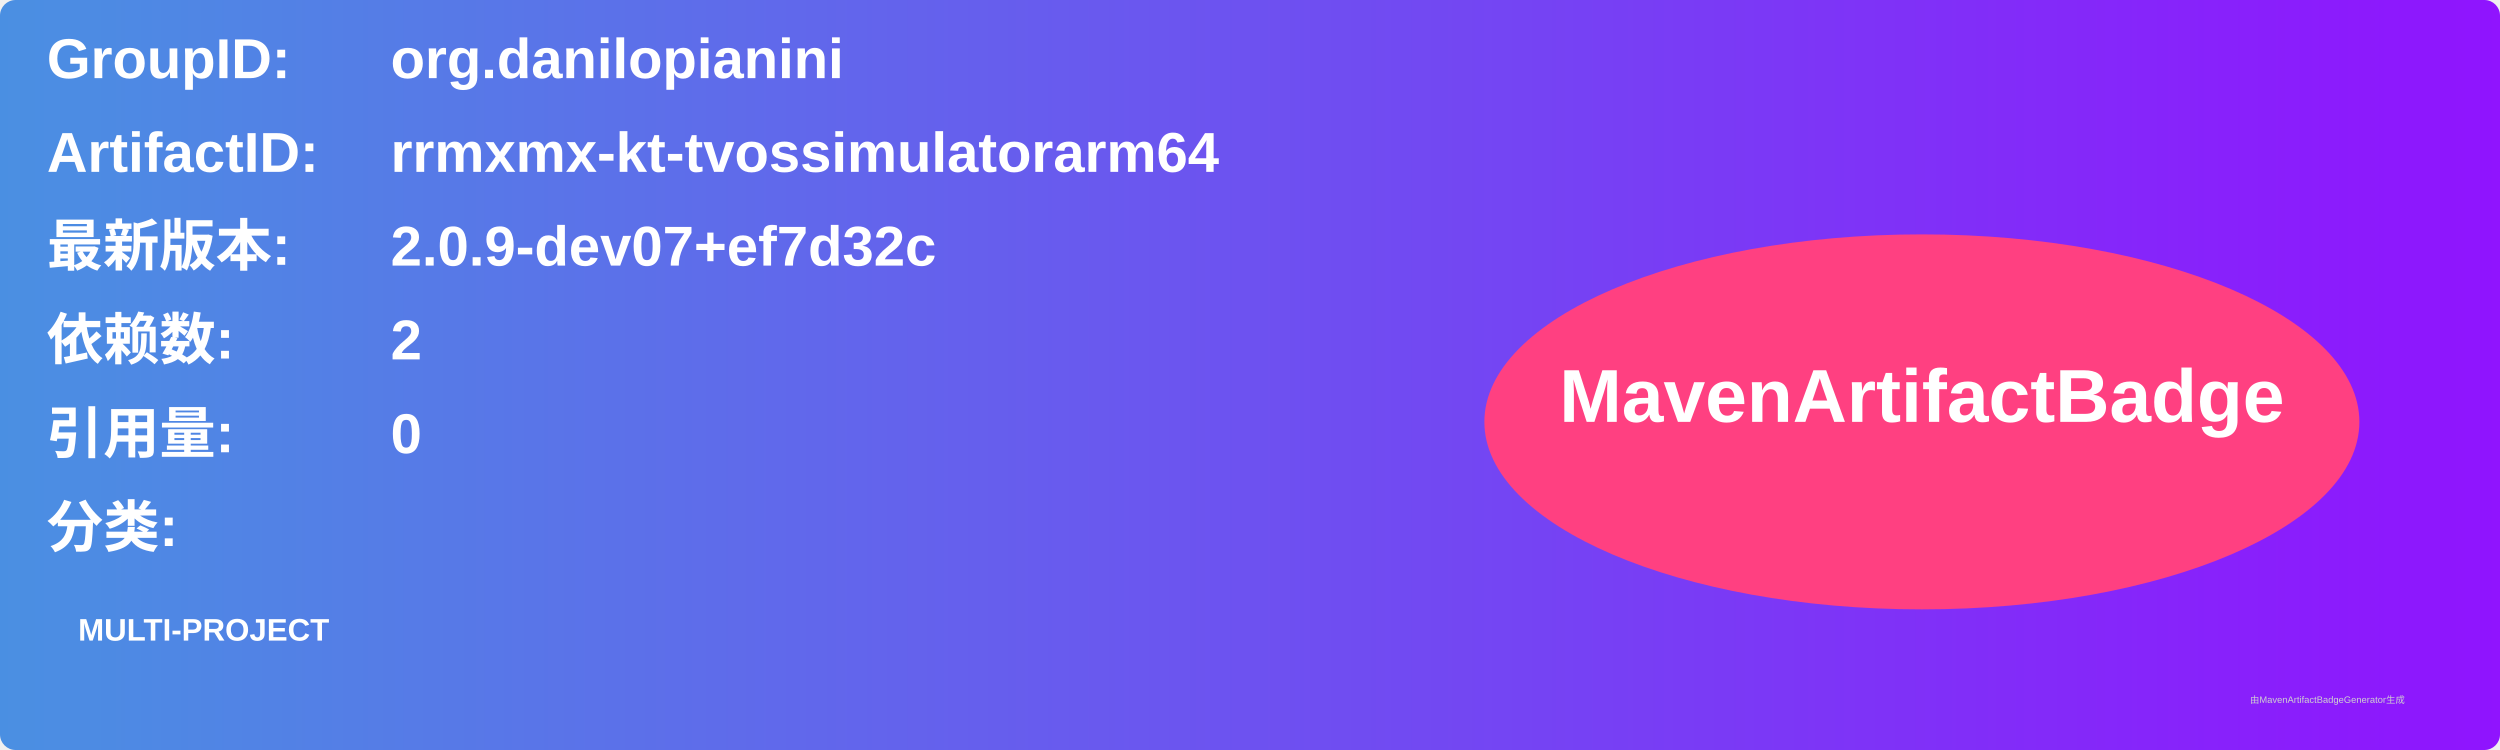
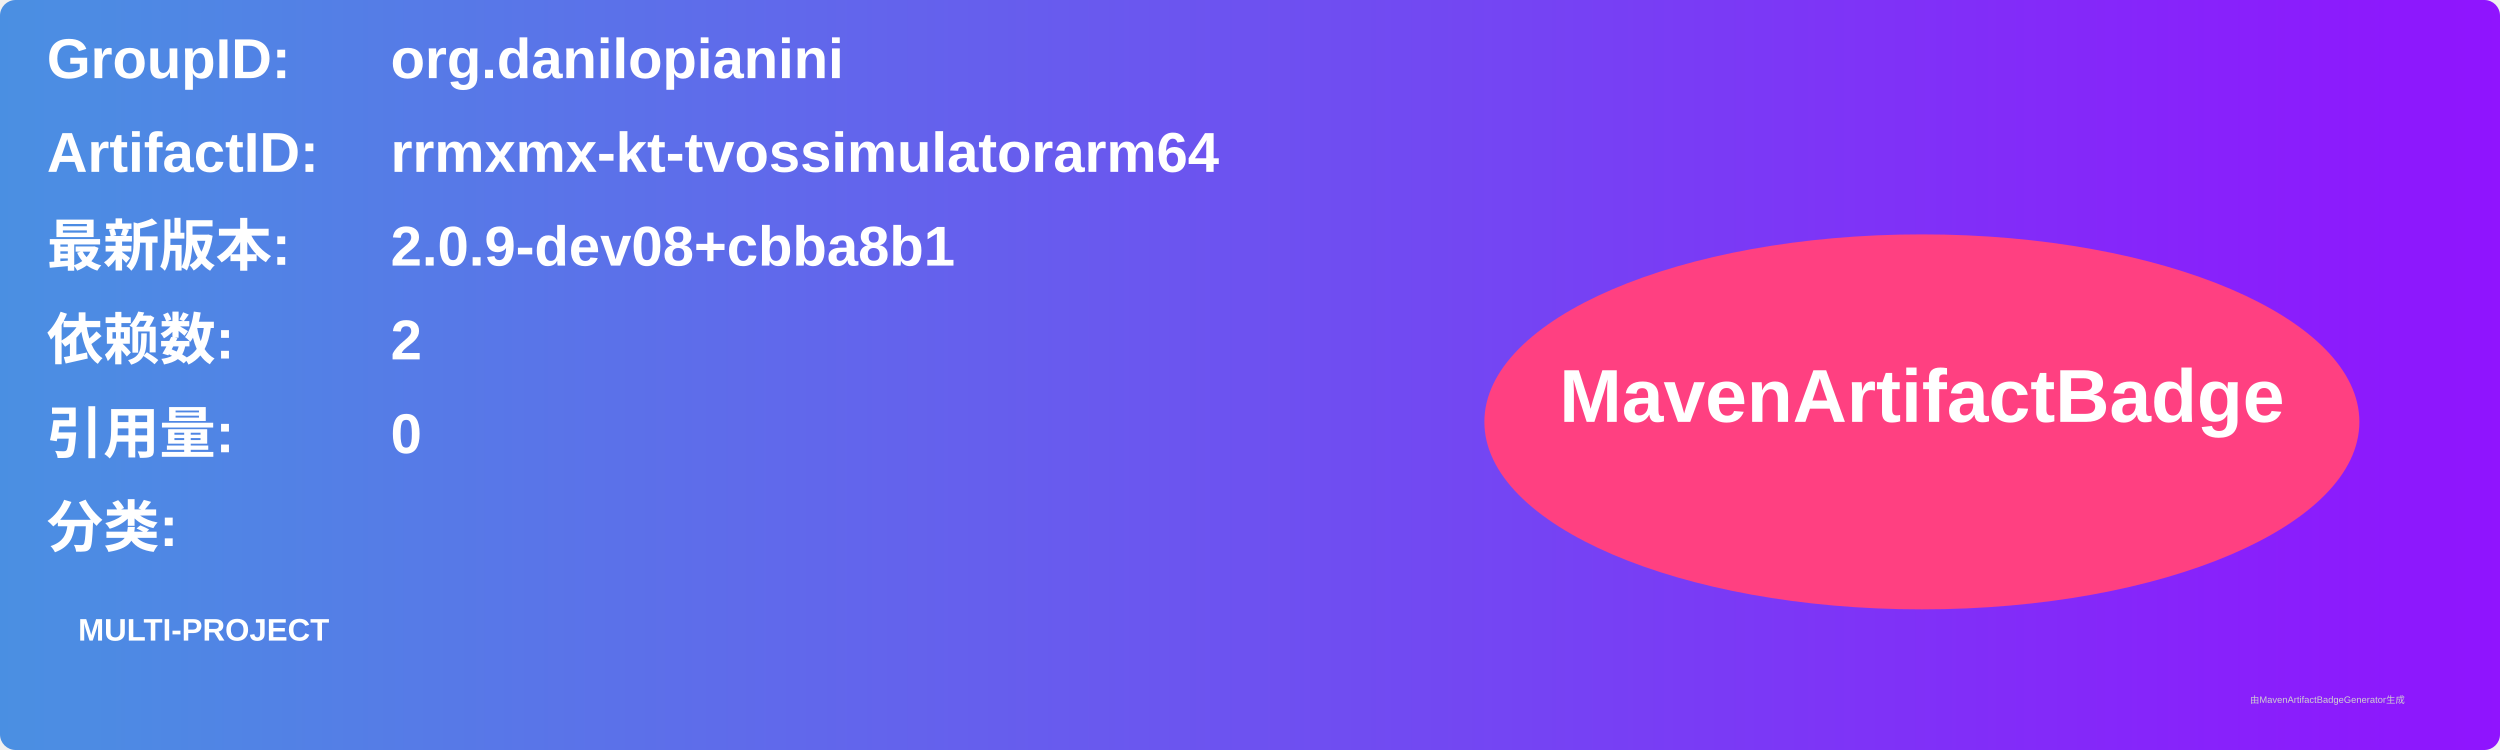
<svg xmlns="http://www.w3.org/2000/svg" width="800" height="240" viewBox="0 0 800 240">
  <linearGradient id="grad" x1="0%" y1="0%" x2="100%" y2="0%">
    <stop offset="0%" stop-color="#4a90e2" />
    <stop offset="100%" stop-color="#9013fe" />
  </linearGradient>
  <rect width="100%" height="100%" rx="5" ry="5" fill="url(#grad)" />
  <g transform="translate(15, 15)">
    <text x="0" y="10" font-family="Arial" font-size="18" fill="white" font-weight="bold" width="260">GroupID:</text>
    <text x="110" y="10" font-family="Arial" font-size="18" fill="white" font-weight="bold" width="460">org.danilopianini</text>
    <text x="0" y="40" font-family="Arial" font-size="18" fill="white" font-weight="bold" width="260">ArtifactID:</text>
    <text x="110" y="40" font-family="Arial" font-size="18" fill="white" font-weight="bold" width="460">rrmxmx-kt-tvossimulatorarm64</text>
    <text x="0" y="70" font-family="Arial" font-size="18" fill="white" font-weight="bold">最新版本:</text>
    <text x="110" y="70" font-family="Arial" font-size="18" fill="white" font-weight="bold">
-       <tspan font-weight="bold">2.0.9-dev07+ef7d32c</tspan>
+       <tspan font-weight="bold">2.0.9-dev08+cbba8b1</tspan>
    </text>
    <text x="0" y="100" font-family="Arial" font-size="18" fill="white" font-weight="bold">依赖数: </text>
    <text x="110" y="100" font-family="Arial" font-size="18" fill="white">
      <tspan font-weight="bold">2</tspan>
    </text>
    <text x="0" y="130" font-family="Arial" font-size="18" fill="white" font-weight="bold">引用量: </text>
    <text x="110" y="130" font-family="Arial" font-size="18" fill="white">
      <tspan font-weight="bold">0</tspan>
    </text>
    <text x="0" y="160" font-family="Arial" font-size="18" fill="white" font-weight="bold">分类:</text>
    <text x="10" y="190" font-family="Arial" font-size="10" fill="white">
      <tspan font-weight="bold">MULTI-PROJECT</tspan>
    </text>
    <ellipse cx="600" cy="120" rx="140" ry="60" fill="#ff4081" />
    <text x="600" y="120" text-anchor="middle" font-family="Arial" font-size="24" fill="white" font-weight="bold">MavenArtifactBadge</text>
  </g>
  <text x="720" y="225" font-family="Arial" font-size="3" fill="#d0d0d0">由MavenArtifactBadgeGenerator生成</text>
</svg>
